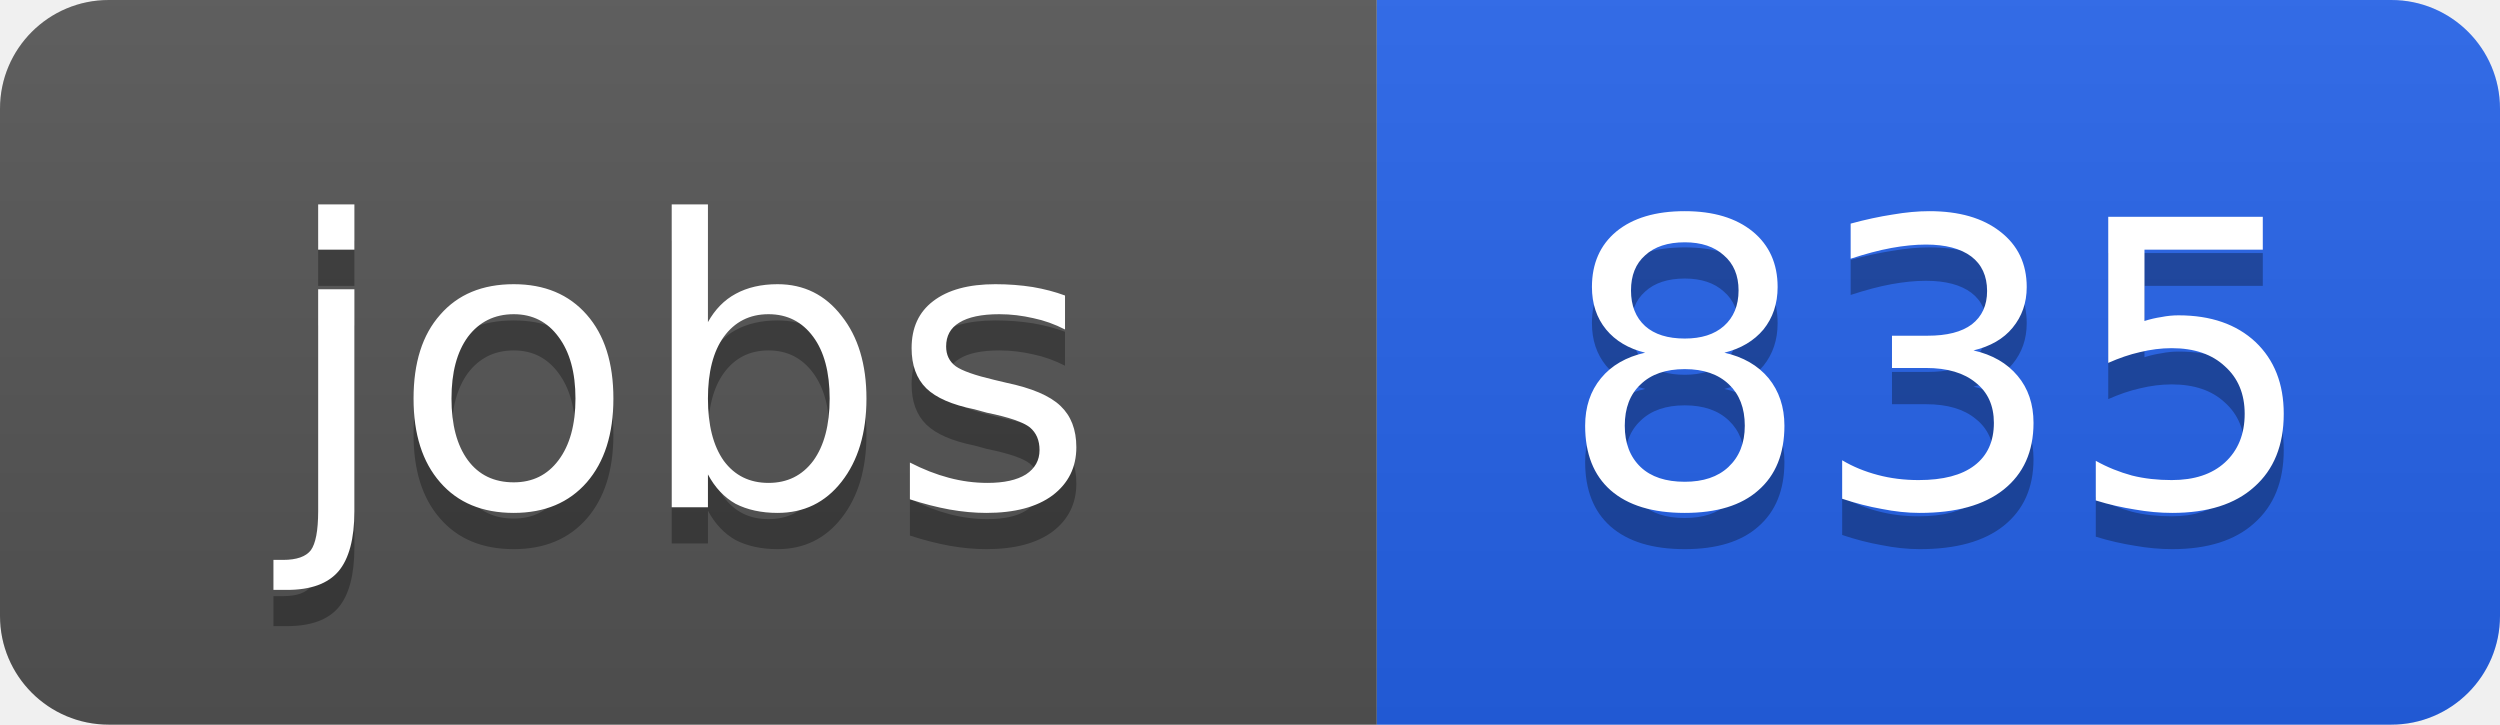
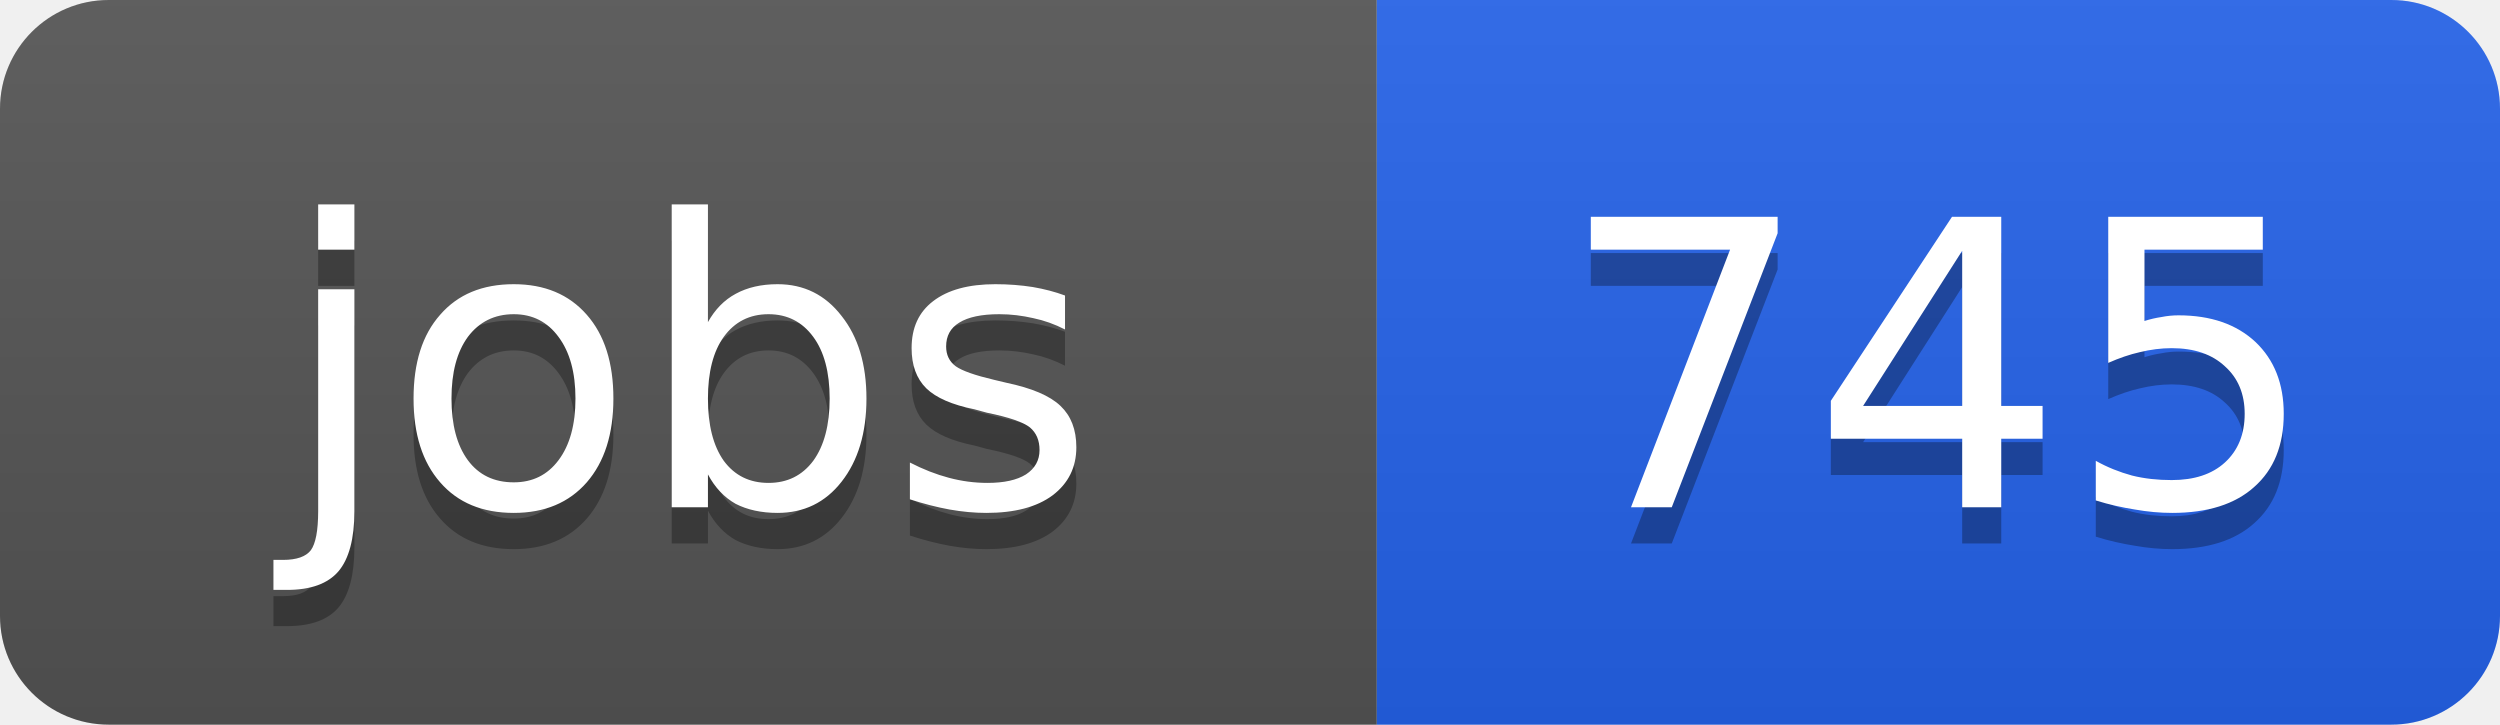
<svg xmlns="http://www.w3.org/2000/svg" width="69" height="20">
  <linearGradient id="b" x2="0" y2="100%">
    <stop offset="0" stop-color="#bbb" stop-opacity=".1" />
    <stop offset="1" stop-opacity=".1" />
  </linearGradient>
  <clipPath id="a">
    <rect width="69" height="20" rx="3" fill="#fff" />
  </clipPath>
  <g clip-path="url(#a)">
    <path fill="#555" d="M0 0h38v20H0z" />
    <path fill="#2563eb" d="M38 0h31v20H38z" />
    <path fill="url(#b)" d="M0 0h69v20H0z" />
  </g>
  <g fill="#fff" text-anchor="middle" font-family="DejaVu Sans,Verdana,Geneva,sans-serif" font-size="11">
    <text x="19" y="15" fill="#010101" fill-opacity=".3">jobs</text>
    <text x="19" y="14">jobs</text>
-     <text x="53.5" y="15" fill="#010101" fill-opacity=".3">835</text>
-     <text x="53.5" y="14">835</text>
+     <text x="53.5" y="15" fill="#010101" fill-opacity=".3">745</text>
+     <text x="53.5" y="14">745</text>
  </g>
</svg>
